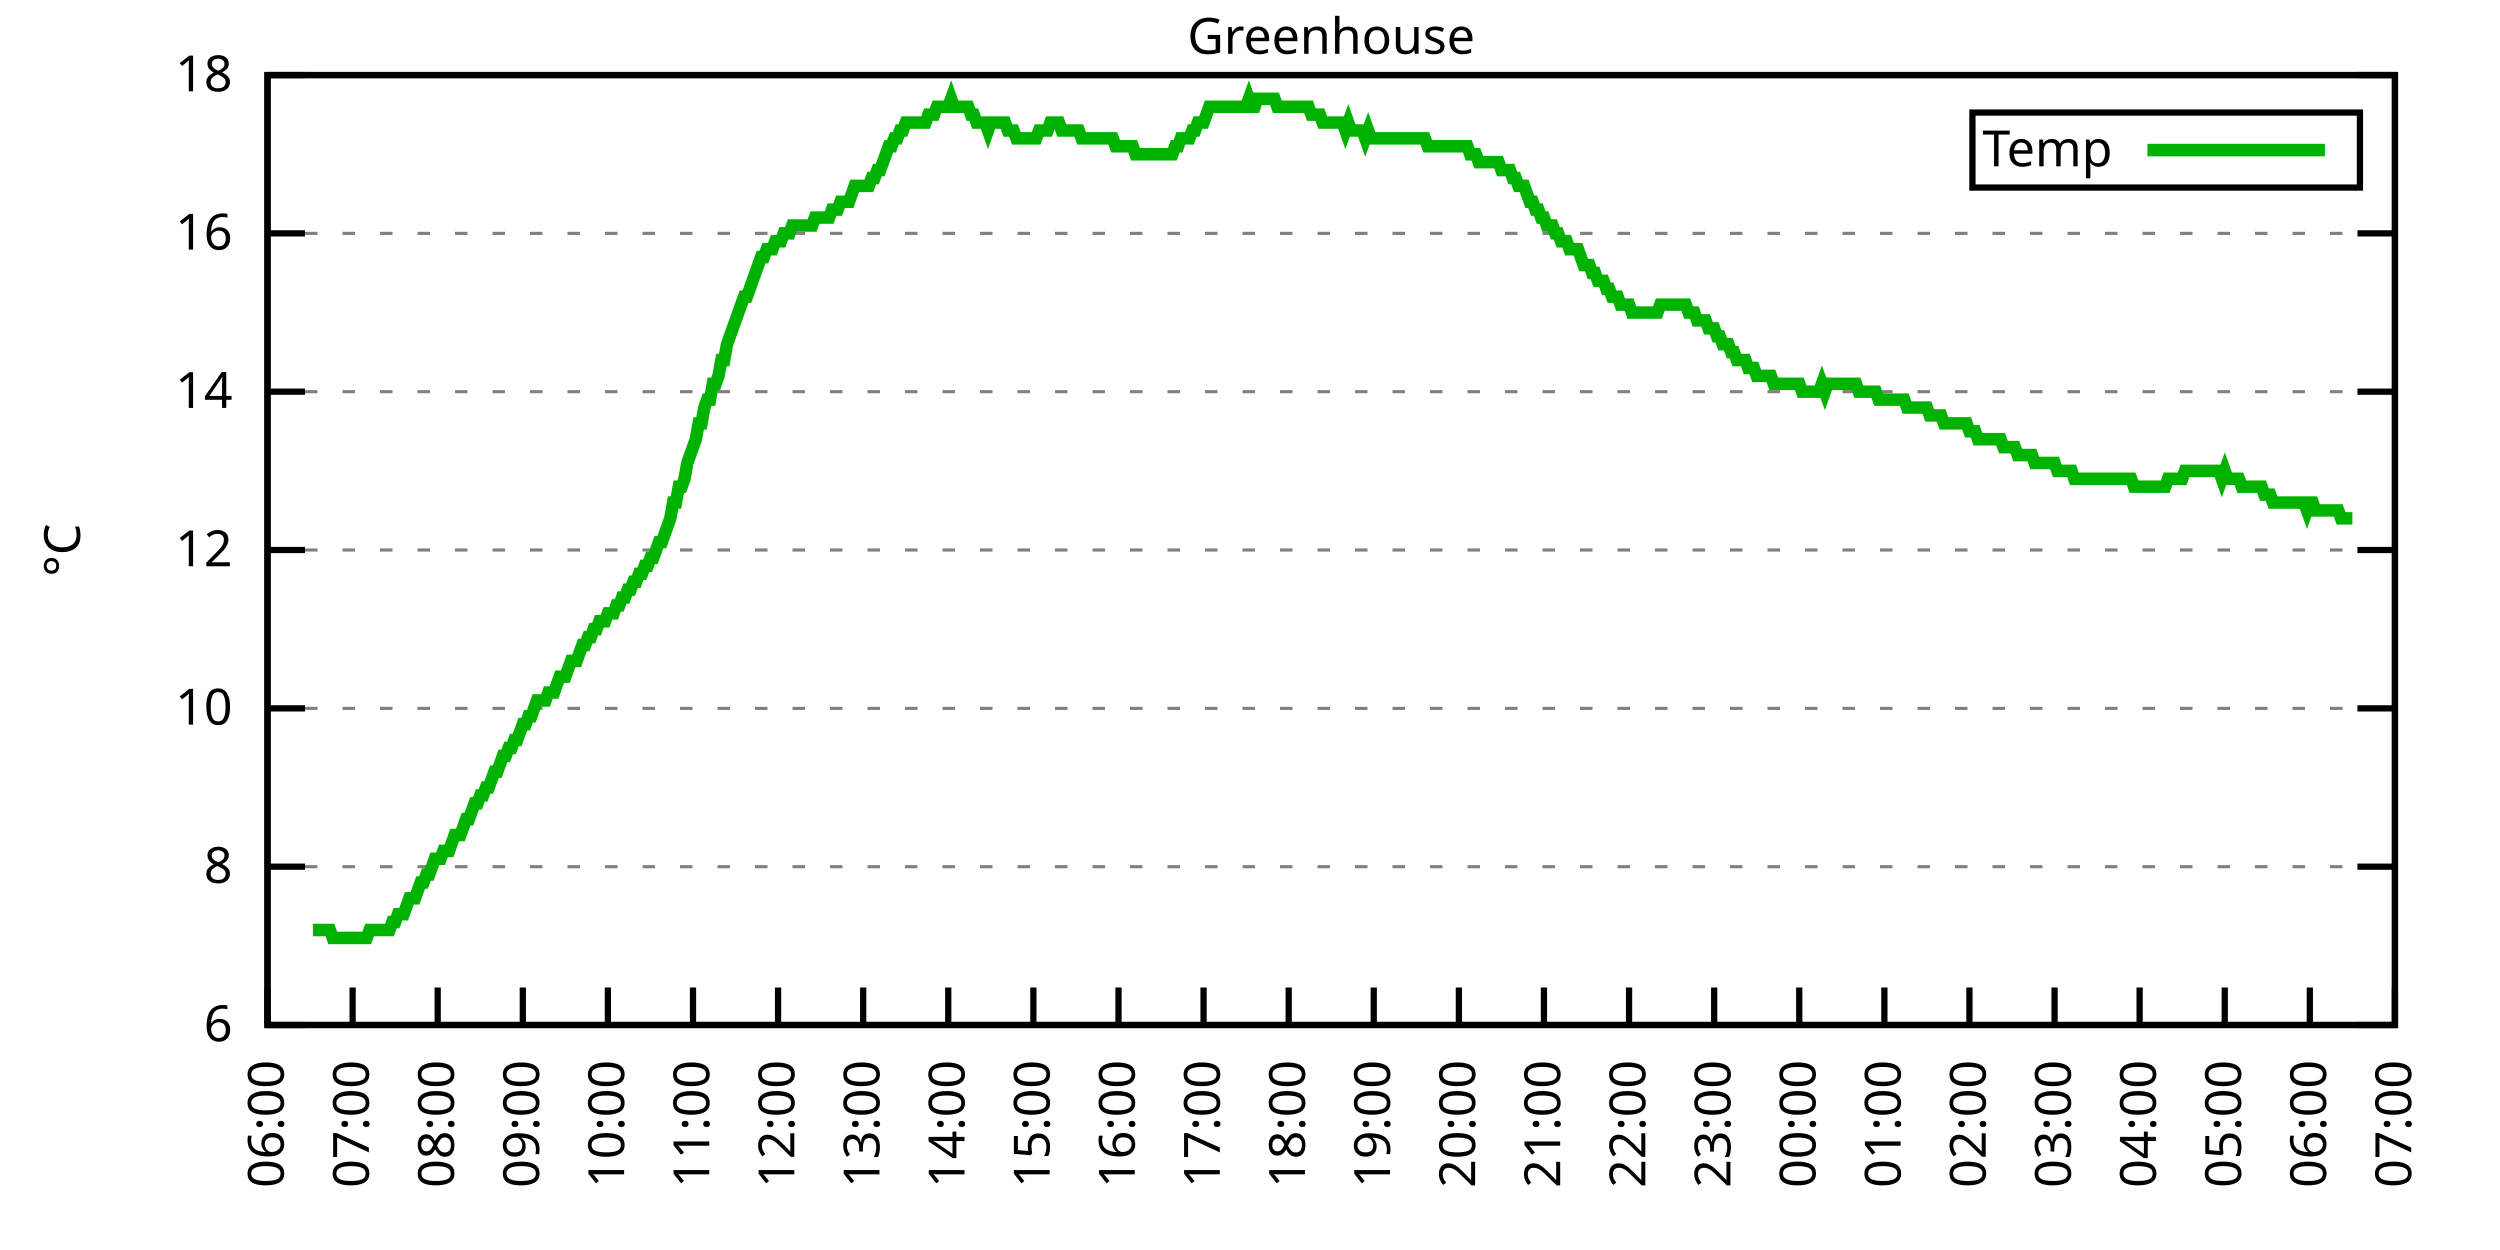
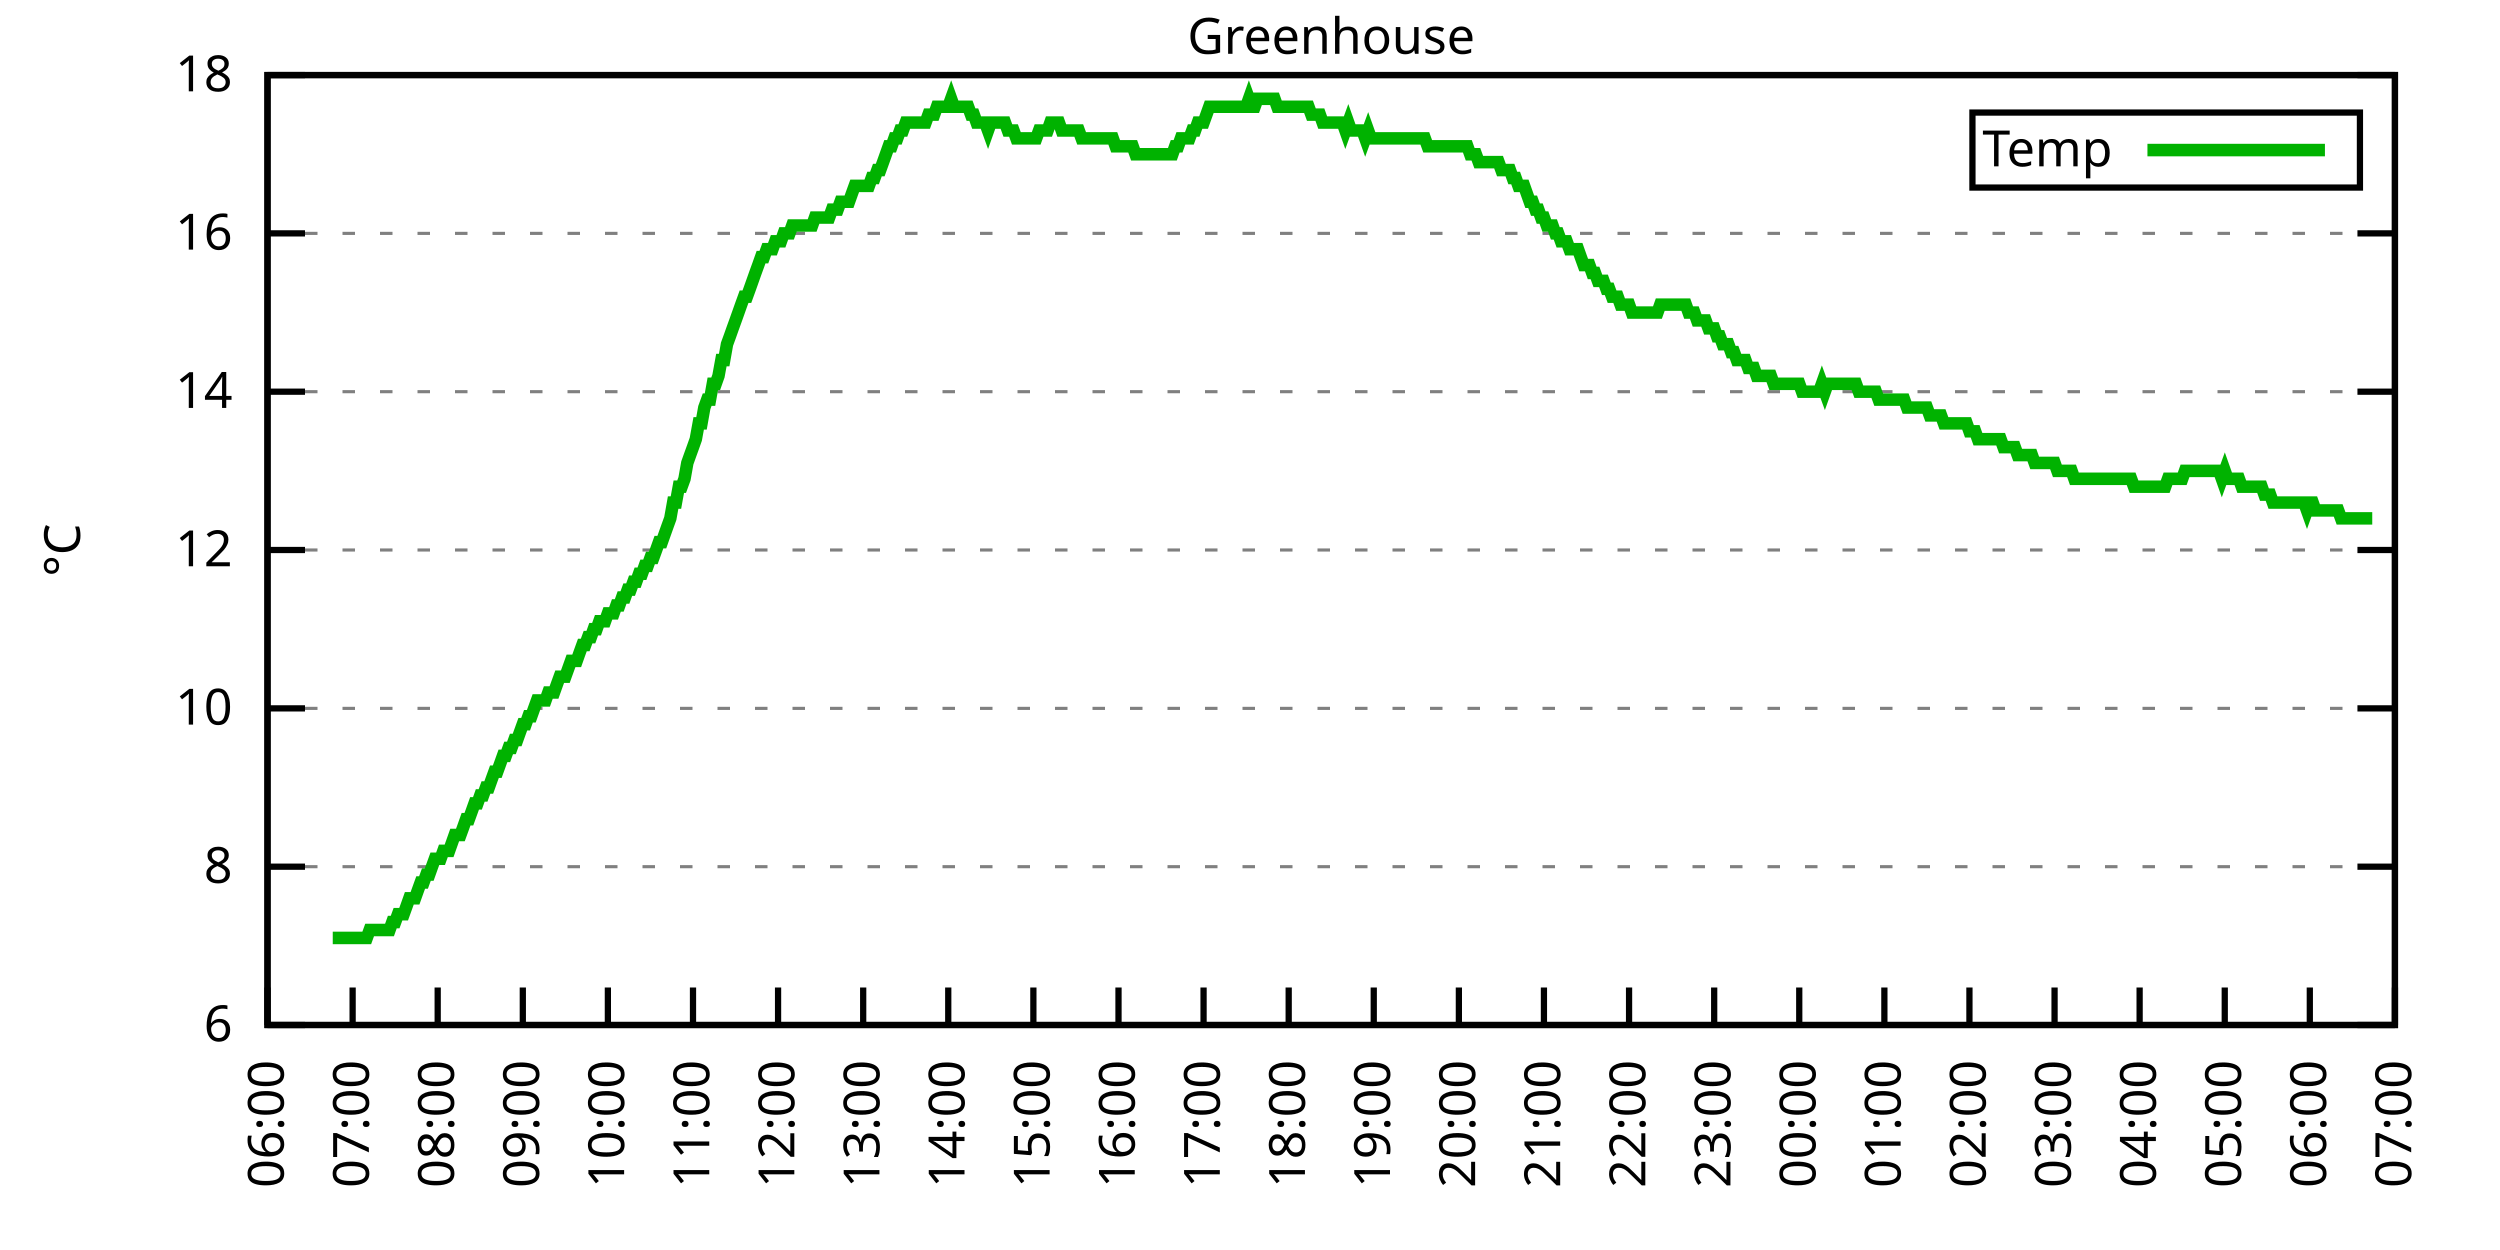
<svg xmlns="http://www.w3.org/2000/svg" xmlns:xlink="http://www.w3.org/1999/xlink" width="400" height="200" viewBox="0 0 400 200">
  <g id="gnuplot_canvas">
    <rect x="0" y="0" width="400" height="200" fill="none" />
    <defs>
      <circle id="gpDot" r="0.5" stroke-width="0.5" stroke="currentColor" />
      <path id="gpPt0" stroke-width="0.333" stroke="currentColor" d="M-1,0 h2 M0,-1 v2" />
      <path id="gpPt1" stroke-width="0.333" stroke="currentColor" d="M-1,-1 L1,1 M1,-1 L-1,1" />
      <path id="gpPt2" stroke-width="0.333" stroke="currentColor" d="M-1,0 L1,0 M0,-1 L0,1 M-1,-1 L1,1 M-1,1 L1,-1" />
      <rect id="gpPt3" stroke-width="0.333" stroke="currentColor" x="-1" y="-1" width="2" height="2" />
      <rect id="gpPt4" stroke-width="0.333" stroke="currentColor" fill="currentColor" x="-1" y="-1" width="2" height="2" />
      <circle id="gpPt5" stroke-width="0.333" stroke="currentColor" cx="0" cy="0" r="1" />
      <use xlink:href="#gpPt5" id="gpPt6" fill="currentColor" stroke="none" />
      <path id="gpPt7" stroke-width="0.333" stroke="currentColor" d="M0,-1.33 L-1.33,0.67 L1.33,0.67 z" />
      <use xlink:href="#gpPt7" id="gpPt8" fill="currentColor" stroke="none" />
      <use xlink:href="#gpPt7" id="gpPt9" stroke="currentColor" transform="rotate(180)" />
      <use xlink:href="#gpPt9" id="gpPt10" fill="currentColor" stroke="none" />
      <use xlink:href="#gpPt3" id="gpPt11" stroke="currentColor" transform="rotate(45)" />
      <use xlink:href="#gpPt11" id="gpPt12" fill="currentColor" stroke="none" />
      <path id="gpPt13" stroke-width="0.333" stroke="currentColor" d="M0,1.330 L1.265,0.411 L0.782,-1.067 L-0.782,-1.076 L-1.265,0.411 z" />
      <use xlink:href="#gpPt13" id="gpPt14" fill="currentColor" stroke="none" />
      <filter id="textbox" filterUnits="objectBoundingBox" x="0" y="0" height="1" width="1">
        <feFlood flood-color="white" flood-opacity="1" result="bgnd" />
        <feComposite in="SourceGraphic" in2="bgnd" operator="atop" />
      </filter>
      <filter id="greybox" filterUnits="objectBoundingBox" x="0" y="0" height="1" width="1">
        <feFlood flood-color="lightgrey" flood-opacity="1" result="grey" />
        <feComposite in="SourceGraphic" in2="grey" operator="atop" />
      </filter>
    </defs>
    <g fill="none" color="white" stroke="currentColor" stroke-width="1.00" stroke-linecap="butt" stroke-linejoin="miter">
</g>
    <g fill="none" color="black" stroke="currentColor" stroke-width="1.00" stroke-linecap="butt" stroke-linejoin="miter">
      <g stroke="none" shape-rendering="crispEdges">
        <polygon fill="rgb(255, 255, 255)" points="42.80,164.00 383.18,164.00 383.18,12.02 42.80,12.02 " />
      </g>
    </g>
    <g fill="none" color="black" stroke="currentColor" stroke-width="1.00" stroke-linecap="butt" stroke-linejoin="miter">
</g>
    <g fill="none" color="black" stroke="black" stroke-width="0.50" stroke-linecap="butt" stroke-linejoin="miter">
</g>
    <g fill="none" color="gray" stroke="currentColor" stroke-width="0.50" stroke-linecap="butt" stroke-linejoin="miter">
      <path stroke="gray" stroke-dasharray="2,4" class="gridline" d="M42.80,164.00 L383.19,164.00  " />
    </g>
    <g fill="none" color="gray" stroke="gray" stroke-width="1.00" stroke-linecap="butt" stroke-linejoin="miter">
</g>
    <g fill="none" color="black" stroke="currentColor" stroke-width="1.00" stroke-linecap="butt" stroke-linejoin="miter">
      <path stroke="black" d="M42.80,164.00 L48.80,164.00 M383.19,164.00 L377.19,164.00  " />
      <g transform="translate(37.20,166.60)" stroke="none" fill="black" font-family="Sans" font-size="8.00" text-anchor="end">
        <text>
          <tspan font-family="Sans"> 6</tspan>
        </text>
      </g>
    </g>
    <g fill="none" color="black" stroke="currentColor" stroke-width="1.00" stroke-linecap="butt" stroke-linejoin="miter">
</g>
    <g fill="none" color="black" stroke="black" stroke-width="0.50" stroke-linecap="butt" stroke-linejoin="miter">
</g>
    <g fill="none" color="gray" stroke="currentColor" stroke-width="0.50" stroke-linecap="butt" stroke-linejoin="miter">
      <path stroke="gray" stroke-dasharray="2,4" class="gridline" d="M42.80,138.67 L383.19,138.67  " />
    </g>
    <g fill="none" color="gray" stroke="gray" stroke-width="1.00" stroke-linecap="butt" stroke-linejoin="miter">
</g>
    <g fill="none" color="black" stroke="currentColor" stroke-width="1.00" stroke-linecap="butt" stroke-linejoin="miter">
      <path stroke="black" d="M42.80,138.67 L48.80,138.67 M383.19,138.67 L377.19,138.67  " />
      <g transform="translate(37.20,141.27)" stroke="none" fill="black" font-family="Sans" font-size="8.00" text-anchor="end">
        <text>
          <tspan font-family="Sans"> 8</tspan>
        </text>
      </g>
    </g>
    <g fill="none" color="black" stroke="currentColor" stroke-width="1.00" stroke-linecap="butt" stroke-linejoin="miter">
</g>
    <g fill="none" color="black" stroke="black" stroke-width="0.50" stroke-linecap="butt" stroke-linejoin="miter">
</g>
    <g fill="none" color="gray" stroke="currentColor" stroke-width="0.50" stroke-linecap="butt" stroke-linejoin="miter">
      <path stroke="gray" stroke-dasharray="2,4" class="gridline" d="M42.80,113.34 L383.19,113.34  " />
    </g>
    <g fill="none" color="gray" stroke="gray" stroke-width="1.00" stroke-linecap="butt" stroke-linejoin="miter">
</g>
    <g fill="none" color="black" stroke="currentColor" stroke-width="1.00" stroke-linecap="butt" stroke-linejoin="miter">
      <path stroke="black" d="M42.80,113.34 L48.80,113.34 M383.19,113.34 L377.19,113.34  " />
      <g transform="translate(37.20,115.94)" stroke="none" fill="black" font-family="Sans" font-size="8.00" text-anchor="end">
        <text>
          <tspan font-family="Sans"> 10</tspan>
        </text>
      </g>
    </g>
    <g fill="none" color="black" stroke="currentColor" stroke-width="1.00" stroke-linecap="butt" stroke-linejoin="miter">
</g>
    <g fill="none" color="black" stroke="black" stroke-width="0.50" stroke-linecap="butt" stroke-linejoin="miter">
</g>
    <g fill="none" color="gray" stroke="currentColor" stroke-width="0.50" stroke-linecap="butt" stroke-linejoin="miter">
      <path stroke="gray" stroke-dasharray="2,4" class="gridline" d="M42.80,88.00 L383.19,88.00  " />
    </g>
    <g fill="none" color="gray" stroke="gray" stroke-width="1.00" stroke-linecap="butt" stroke-linejoin="miter">
</g>
    <g fill="none" color="black" stroke="currentColor" stroke-width="1.00" stroke-linecap="butt" stroke-linejoin="miter">
      <path stroke="black" d="M42.80,88.00 L48.80,88.00 M383.19,88.00 L377.19,88.00  " />
      <g transform="translate(37.20,90.60)" stroke="none" fill="black" font-family="Sans" font-size="8.00" text-anchor="end">
        <text>
          <tspan font-family="Sans"> 12</tspan>
        </text>
      </g>
    </g>
    <g fill="none" color="black" stroke="currentColor" stroke-width="1.00" stroke-linecap="butt" stroke-linejoin="miter">
</g>
    <g fill="none" color="black" stroke="black" stroke-width="0.50" stroke-linecap="butt" stroke-linejoin="miter">
</g>
    <g fill="none" color="gray" stroke="currentColor" stroke-width="0.50" stroke-linecap="butt" stroke-linejoin="miter">
      <path stroke="gray" stroke-dasharray="2,4" class="gridline" d="M42.80,62.67 L383.19,62.67  " />
    </g>
    <g fill="none" color="gray" stroke="gray" stroke-width="1.00" stroke-linecap="butt" stroke-linejoin="miter">
</g>
    <g fill="none" color="black" stroke="currentColor" stroke-width="1.00" stroke-linecap="butt" stroke-linejoin="miter">
      <path stroke="black" d="M42.80,62.67 L48.80,62.67 M383.19,62.67 L377.19,62.67  " />
      <g transform="translate(37.20,65.27)" stroke="none" fill="black" font-family="Sans" font-size="8.00" text-anchor="end">
        <text>
          <tspan font-family="Sans"> 14</tspan>
        </text>
      </g>
    </g>
    <g fill="none" color="black" stroke="currentColor" stroke-width="1.00" stroke-linecap="butt" stroke-linejoin="miter">
</g>
    <g fill="none" color="black" stroke="black" stroke-width="0.50" stroke-linecap="butt" stroke-linejoin="miter">
</g>
    <g fill="none" color="gray" stroke="currentColor" stroke-width="0.50" stroke-linecap="butt" stroke-linejoin="miter">
      <path stroke="gray" stroke-dasharray="2,4" class="gridline" d="M42.80,37.34 L383.19,37.34  " />
    </g>
    <g fill="none" color="gray" stroke="gray" stroke-width="1.00" stroke-linecap="butt" stroke-linejoin="miter">
</g>
    <g fill="none" color="black" stroke="currentColor" stroke-width="1.00" stroke-linecap="butt" stroke-linejoin="miter">
      <path stroke="black" d="M42.80,37.34 L48.80,37.34 M383.19,37.34 L377.19,37.34  " />
      <g transform="translate(37.20,39.94)" stroke="none" fill="black" font-family="Sans" font-size="8.00" text-anchor="end">
        <text>
          <tspan font-family="Sans"> 16</tspan>
        </text>
      </g>
    </g>
    <g fill="none" color="black" stroke="currentColor" stroke-width="1.00" stroke-linecap="butt" stroke-linejoin="miter">
</g>
    <g fill="none" color="black" stroke="black" stroke-width="0.50" stroke-linecap="butt" stroke-linejoin="miter">
</g>
    <g fill="none" color="gray" stroke="currentColor" stroke-width="0.50" stroke-linecap="butt" stroke-linejoin="miter">
      <path stroke="gray" stroke-dasharray="2,4" class="gridline" d="M42.80,12.01 L383.19,12.01  " />
    </g>
    <g fill="none" color="gray" stroke="gray" stroke-width="1.00" stroke-linecap="butt" stroke-linejoin="miter">
</g>
    <g fill="none" color="black" stroke="currentColor" stroke-width="1.00" stroke-linecap="butt" stroke-linejoin="miter">
      <path stroke="black" d="M42.80,12.01 L48.80,12.01 M383.19,12.01 L377.19,12.01  " />
      <g transform="translate(37.20,14.61)" stroke="none" fill="black" font-family="Sans" font-size="8.00" text-anchor="end">
        <text>
          <tspan font-family="Sans"> 18</tspan>
        </text>
      </g>
    </g>
    <g fill="none" color="black" stroke="currentColor" stroke-width="1.00" stroke-linecap="butt" stroke-linejoin="miter">
      <path stroke="black" d="M42.80,164.00 L42.80,158.00  " />
      <g transform="translate(45.40,169.60) rotate(270.00)" stroke="none" fill="black" font-family="Sans" font-size="8.00" text-anchor="end">
        <text>
          <tspan font-family="Sans">06:00</tspan>
        </text>
      </g>
    </g>
    <g fill="none" color="black" stroke="currentColor" stroke-width="1.00" stroke-linecap="butt" stroke-linejoin="miter">
      <path stroke="black" d="M56.42,164.00 L56.42,158.00  " />
      <g transform="translate(59.02,169.60) rotate(270.00)" stroke="none" fill="black" font-family="Sans" font-size="8.00" text-anchor="end">
        <text>
          <tspan font-family="Sans">07:00</tspan>
        </text>
      </g>
    </g>
    <g fill="none" color="black" stroke="currentColor" stroke-width="1.00" stroke-linecap="butt" stroke-linejoin="miter">
      <path stroke="black" d="M70.03,164.00 L70.03,158.00  " />
      <g transform="translate(72.63,169.60) rotate(270.00)" stroke="none" fill="black" font-family="Sans" font-size="8.00" text-anchor="end">
        <text>
          <tspan font-family="Sans">08:00</tspan>
        </text>
      </g>
    </g>
    <g fill="none" color="black" stroke="currentColor" stroke-width="1.00" stroke-linecap="butt" stroke-linejoin="miter">
      <path stroke="black" d="M83.65,164.00 L83.65,158.00  " />
      <g transform="translate(86.25,169.60) rotate(270.00)" stroke="none" fill="black" font-family="Sans" font-size="8.00" text-anchor="end">
        <text>
          <tspan font-family="Sans">09:00</tspan>
        </text>
      </g>
    </g>
    <g fill="none" color="black" stroke="currentColor" stroke-width="1.00" stroke-linecap="butt" stroke-linejoin="miter">
      <path stroke="black" d="M97.26,164.00 L97.26,158.00  " />
      <g transform="translate(99.86,169.60) rotate(270.00)" stroke="none" fill="black" font-family="Sans" font-size="8.00" text-anchor="end">
        <text>
          <tspan font-family="Sans">10:00</tspan>
        </text>
      </g>
    </g>
    <g fill="none" color="black" stroke="currentColor" stroke-width="1.00" stroke-linecap="butt" stroke-linejoin="miter">
      <path stroke="black" d="M110.88,164.00 L110.88,158.00  " />
      <g transform="translate(113.48,169.60) rotate(270.00)" stroke="none" fill="black" font-family="Sans" font-size="8.00" text-anchor="end">
        <text>
          <tspan font-family="Sans">11:00</tspan>
        </text>
      </g>
    </g>
    <g fill="none" color="black" stroke="currentColor" stroke-width="1.00" stroke-linecap="butt" stroke-linejoin="miter">
      <path stroke="black" d="M124.49,164.00 L124.49,158.00  " />
      <g transform="translate(127.09,169.60) rotate(270.00)" stroke="none" fill="black" font-family="Sans" font-size="8.00" text-anchor="end">
        <text>
          <tspan font-family="Sans">12:00</tspan>
        </text>
      </g>
    </g>
    <g fill="none" color="black" stroke="currentColor" stroke-width="1.00" stroke-linecap="butt" stroke-linejoin="miter">
      <path stroke="black" d="M138.11,164.00 L138.11,158.00  " />
      <g transform="translate(140.71,169.60) rotate(270.00)" stroke="none" fill="black" font-family="Sans" font-size="8.00" text-anchor="end">
        <text>
          <tspan font-family="Sans">13:00</tspan>
        </text>
      </g>
    </g>
    <g fill="none" color="black" stroke="currentColor" stroke-width="1.00" stroke-linecap="butt" stroke-linejoin="miter">
      <path stroke="black" d="M151.72,164.00 L151.72,158.00  " />
      <g transform="translate(154.32,169.60) rotate(270.00)" stroke="none" fill="black" font-family="Sans" font-size="8.00" text-anchor="end">
        <text>
          <tspan font-family="Sans">14:00</tspan>
        </text>
      </g>
    </g>
    <g fill="none" color="black" stroke="currentColor" stroke-width="1.00" stroke-linecap="butt" stroke-linejoin="miter">
      <path stroke="black" d="M165.34,164.00 L165.34,158.00  " />
      <g transform="translate(167.94,169.60) rotate(270.00)" stroke="none" fill="black" font-family="Sans" font-size="8.00" text-anchor="end">
        <text>
          <tspan font-family="Sans">15:00</tspan>
        </text>
      </g>
    </g>
    <g fill="none" color="black" stroke="currentColor" stroke-width="1.00" stroke-linecap="butt" stroke-linejoin="miter">
      <path stroke="black" d="M178.96,164.00 L178.96,158.00  " />
      <g transform="translate(181.56,169.60) rotate(270.00)" stroke="none" fill="black" font-family="Sans" font-size="8.00" text-anchor="end">
        <text>
          <tspan font-family="Sans">16:00</tspan>
        </text>
      </g>
    </g>
    <g fill="none" color="black" stroke="currentColor" stroke-width="1.00" stroke-linecap="butt" stroke-linejoin="miter">
      <path stroke="black" d="M192.57,164.00 L192.57,158.00  " />
      <g transform="translate(195.17,169.60) rotate(270.00)" stroke="none" fill="black" font-family="Sans" font-size="8.00" text-anchor="end">
        <text>
          <tspan font-family="Sans">17:00</tspan>
        </text>
      </g>
    </g>
    <g fill="none" color="black" stroke="currentColor" stroke-width="1.00" stroke-linecap="butt" stroke-linejoin="miter">
      <path stroke="black" d="M206.19,164.00 L206.19,158.00  " />
      <g transform="translate(208.79,169.60) rotate(270.00)" stroke="none" fill="black" font-family="Sans" font-size="8.00" text-anchor="end">
        <text>
          <tspan font-family="Sans">18:00</tspan>
        </text>
      </g>
    </g>
    <g fill="none" color="black" stroke="currentColor" stroke-width="1.00" stroke-linecap="butt" stroke-linejoin="miter">
      <path stroke="black" d="M219.80,164.00 L219.80,158.00  " />
      <g transform="translate(222.40,169.60) rotate(270.00)" stroke="none" fill="black" font-family="Sans" font-size="8.00" text-anchor="end">
        <text>
          <tspan font-family="Sans">19:00</tspan>
        </text>
      </g>
    </g>
    <g fill="none" color="black" stroke="currentColor" stroke-width="1.00" stroke-linecap="butt" stroke-linejoin="miter">
      <path stroke="black" d="M233.42,164.00 L233.42,158.00  " />
      <g transform="translate(236.02,169.60) rotate(270.00)" stroke="none" fill="black" font-family="Sans" font-size="8.00" text-anchor="end">
        <text>
          <tspan font-family="Sans">20:00</tspan>
        </text>
      </g>
    </g>
    <g fill="none" color="black" stroke="currentColor" stroke-width="1.00" stroke-linecap="butt" stroke-linejoin="miter">
      <path stroke="black" d="M247.03,164.00 L247.03,158.00  " />
      <g transform="translate(249.63,169.60) rotate(270.00)" stroke="none" fill="black" font-family="Sans" font-size="8.00" text-anchor="end">
        <text>
          <tspan font-family="Sans">21:00</tspan>
        </text>
      </g>
    </g>
    <g fill="none" color="black" stroke="currentColor" stroke-width="1.00" stroke-linecap="butt" stroke-linejoin="miter">
      <path stroke="black" d="M260.65,164.00 L260.65,158.00  " />
      <g transform="translate(263.25,169.60) rotate(270.00)" stroke="none" fill="black" font-family="Sans" font-size="8.00" text-anchor="end">
        <text>
          <tspan font-family="Sans">22:00</tspan>
        </text>
      </g>
    </g>
    <g fill="none" color="black" stroke="currentColor" stroke-width="1.00" stroke-linecap="butt" stroke-linejoin="miter">
      <path stroke="black" d="M274.27,164.00 L274.27,158.00  " />
      <g transform="translate(276.87,169.60) rotate(270.00)" stroke="none" fill="black" font-family="Sans" font-size="8.00" text-anchor="end">
        <text>
          <tspan font-family="Sans">23:00</tspan>
        </text>
      </g>
    </g>
    <g fill="none" color="black" stroke="currentColor" stroke-width="1.00" stroke-linecap="butt" stroke-linejoin="miter">
      <path stroke="black" d="M287.88,164.00 L287.88,158.00  " />
      <g transform="translate(290.48,169.60) rotate(270.00)" stroke="none" fill="black" font-family="Sans" font-size="8.00" text-anchor="end">
        <text>
          <tspan font-family="Sans">00:00</tspan>
        </text>
      </g>
    </g>
    <g fill="none" color="black" stroke="currentColor" stroke-width="1.00" stroke-linecap="butt" stroke-linejoin="miter">
      <path stroke="black" d="M301.50,164.00 L301.50,158.00  " />
      <g transform="translate(304.10,169.60) rotate(270.00)" stroke="none" fill="black" font-family="Sans" font-size="8.00" text-anchor="end">
        <text>
          <tspan font-family="Sans">01:00</tspan>
        </text>
      </g>
    </g>
    <g fill="none" color="black" stroke="currentColor" stroke-width="1.00" stroke-linecap="butt" stroke-linejoin="miter">
      <path stroke="black" d="M315.11,164.00 L315.11,158.00  " />
      <g transform="translate(317.71,169.60) rotate(270.00)" stroke="none" fill="black" font-family="Sans" font-size="8.00" text-anchor="end">
        <text>
          <tspan font-family="Sans">02:00</tspan>
        </text>
      </g>
    </g>
    <g fill="none" color="black" stroke="currentColor" stroke-width="1.00" stroke-linecap="butt" stroke-linejoin="miter">
      <path stroke="black" d="M328.73,164.00 L328.73,158.00  " />
      <g transform="translate(331.33,169.60) rotate(270.00)" stroke="none" fill="black" font-family="Sans" font-size="8.00" text-anchor="end">
        <text>
          <tspan font-family="Sans">03:00</tspan>
        </text>
      </g>
    </g>
    <g fill="none" color="black" stroke="currentColor" stroke-width="1.00" stroke-linecap="butt" stroke-linejoin="miter">
      <path stroke="black" d="M342.34,164.00 L342.34,158.00  " />
      <g transform="translate(344.94,169.60) rotate(270.00)" stroke="none" fill="black" font-family="Sans" font-size="8.00" text-anchor="end">
        <text>
          <tspan font-family="Sans">04:00</tspan>
        </text>
      </g>
    </g>
    <g fill="none" color="black" stroke="currentColor" stroke-width="1.00" stroke-linecap="butt" stroke-linejoin="miter">
      <path stroke="black" d="M355.96,164.00 L355.96,158.00  " />
      <g transform="translate(358.56,169.60) rotate(270.00)" stroke="none" fill="black" font-family="Sans" font-size="8.00" text-anchor="end">
        <text>
          <tspan font-family="Sans">05:00</tspan>
        </text>
      </g>
    </g>
    <g fill="none" color="black" stroke="currentColor" stroke-width="1.00" stroke-linecap="butt" stroke-linejoin="miter">
      <path stroke="black" d="M369.57,164.00 L369.57,158.00  " />
      <g transform="translate(372.17,169.60) rotate(270.00)" stroke="none" fill="black" font-family="Sans" font-size="8.00" text-anchor="end">
        <text>
          <tspan font-family="Sans">06:00</tspan>
        </text>
      </g>
    </g>
    <g fill="none" color="black" stroke="currentColor" stroke-width="1.00" stroke-linecap="butt" stroke-linejoin="miter">
      <path stroke="black" d="M383.19,164.00 L383.19,158.00  " />
      <g transform="translate(385.79,169.60) rotate(270.00)" stroke="none" fill="black" font-family="Sans" font-size="8.00" text-anchor="end">
        <text>
          <tspan font-family="Sans">07:00</tspan>
        </text>
      </g>
    </g>
    <g fill="none" color="black" stroke="currentColor" stroke-width="1.00" stroke-linecap="butt" stroke-linejoin="miter">
</g>
    <g fill="none" color="black" stroke="currentColor" stroke-width="1.00" stroke-linecap="butt" stroke-linejoin="miter">
      <path stroke="black" d="M42.80,12.01 L42.80,164.00 L383.19,164.00 L383.19,12.01 L42.80,12.01 Z  " />
    </g>
    <g fill="none" color="black" stroke="currentColor" stroke-width="1.00" stroke-linecap="butt" stroke-linejoin="miter">
</g>
    <g fill="none" color="black" stroke="currentColor" stroke-width="1.00" stroke-linecap="butt" stroke-linejoin="miter">
      <path stroke="black" d="M315.59,30.01 L315.59,18.01 L377.59,18.01 L377.59,30.01 L315.59,30.01 Z  " />
    </g>
    <g id="Greenhouse_plot_1">
      <g fill="none" color="white" stroke="black" stroke-width="2.00" stroke-linecap="butt" stroke-linejoin="miter">
</g>
      <g fill="none" color="black" stroke="currentColor" stroke-width="2.00" stroke-linecap="butt" stroke-linejoin="miter">
        <g transform="translate(337.99,26.61)" stroke="none" fill="black" font-family="Sans" font-size="8.00" text-anchor="end">
          <text>
            <tspan font-family="Sans">Temp</tspan>
          </text>
        </g>
      </g>
      <g fill="none" color="black" stroke="currentColor" stroke-width="2.00" stroke-linecap="butt" stroke-linejoin="miter">
-         <path stroke="rgb(  0, 178,   0)" d="M343.59,24.01 L371.99,24.01 M50.06,148.80 L50.52,148.80 L50.97,148.80 L51.42,148.80 L51.88,148.80 L52.33,148.80   L52.78,148.80 L53.24,150.07 L53.69,150.07 L54.15,150.07 L54.60,150.07 L55.05,150.07 L55.51,150.07 L55.96,150.07   L56.42,150.07 L56.87,150.07 L57.32,150.07 L57.78,150.07 L58.23,150.07 L58.68,150.07 L59.14,148.80 L59.59,148.80   L60.05,148.80 L60.50,148.80 L60.95,148.80 L61.41,148.80 L61.86,148.80 L62.32,148.80 L62.77,147.53 L63.22,147.53   L63.68,146.27 L64.13,146.27 L64.58,146.27 L65.04,145.00 L65.49,143.73 L65.95,143.73 L66.40,143.73 L66.85,142.47   L67.31,141.20 L67.76,141.20 L68.22,139.93 L68.67,139.93 L69.12,138.67 L69.58,137.40 L70.03,137.40 L70.49,137.40   L70.94,136.14 L71.39,136.14 L71.85,136.14 L72.30,134.87 L72.75,133.60 L73.21,133.60 L73.66,133.60 L74.12,132.34   L74.57,131.07 L75.02,131.07 L75.48,129.80 L75.93,128.54 L76.39,128.54 L76.84,127.27 L77.29,127.27 L77.75,126.00   L78.20,126.00 L78.65,124.74 L79.11,123.47 L79.56,123.47 L80.02,122.20 L80.47,120.94 L80.92,120.94 L81.38,119.67   L81.83,119.67 L82.29,118.40 L82.74,118.40 L83.19,117.14 L83.65,115.87 L84.10,115.87 L84.55,114.60 L85.01,114.60   L85.46,113.34 L85.92,112.07 L86.37,112.07 L86.82,112.07 L87.28,112.07 L87.73,110.80 L88.19,110.80 L88.64,110.80   L89.09,109.54 L89.55,108.27 L90.00,108.27 L90.45,108.27 L90.91,107.00 L91.36,105.74 L91.82,105.74 L92.27,105.74   L92.72,104.47 L93.18,103.20 L93.63,103.20 L94.09,101.94 L94.54,101.94 L94.99,100.67 L95.45,100.67 L95.90,99.40   L96.35,99.40 L96.81,99.40 L97.26,98.14 L97.72,98.14 L98.17,98.14 L98.62,96.87 L99.08,96.87 L99.53,95.60   L99.99,95.60 L100.44,94.34 L100.89,94.34 L101.35,93.07 L101.80,93.07 L102.25,91.80 L102.71,91.80 L103.16,90.54   L103.62,90.54 L104.07,89.27 L104.52,89.27 L104.98,88.00 L105.43,86.74 L105.89,86.74 L106.34,85.47 L106.79,84.21   L107.25,82.94 L107.70,80.41 L108.15,80.41 L108.61,77.87 L109.06,77.87 L109.52,76.61 L109.97,74.07 L110.42,72.81   L110.88,71.54 L111.33,70.27 L111.79,67.74 L112.24,67.74 L112.69,65.21 L113.15,63.94 L113.60,63.94 L114.05,61.41   L114.51,61.41 L114.96,60.14 L115.42,57.61 L115.87,57.61 L116.32,55.07 L116.78,53.81 L117.23,52.54 L117.69,51.27   L118.14,50.01 L118.59,48.74 L119.05,47.47 L119.50,47.47 L119.96,46.21 L120.41,44.94 L120.86,43.67 L121.32,42.41   L121.77,41.14 L122.22,41.14 L122.68,39.87 L123.13,39.87 L123.59,39.87 L124.04,38.61 L124.49,38.61 L124.95,38.61   L125.40,37.34 L125.86,37.34 L126.31,37.34 L126.76,36.08 L127.22,36.08 L127.67,36.08 L128.12,36.08 L128.58,36.08   L129.03,36.08 L129.49,36.08 L129.94,36.08 L130.39,34.81 L130.85,34.81 L131.30,34.81 L131.76,34.81 L132.21,34.81   L132.66,34.81 L133.12,33.54 L133.57,33.54 L134.02,33.54 L134.48,32.28 L134.93,32.28 L135.39,32.28 L135.84,32.28   L136.29,31.01 L136.75,29.74 L137.20,29.74 L137.66,29.74 L138.11,29.74 L138.56,29.74 L139.02,29.74 L139.47,28.48   L139.92,28.48 L140.38,27.21 L140.83,27.21 L141.29,25.94 L141.74,24.68 L142.19,23.41 L142.65,23.41 L143.10,22.14   L143.56,22.14 L144.01,20.88 L144.46,20.88 L144.92,19.61 L145.37,19.61 L145.82,19.61 L146.28,19.61 L146.73,19.61   L147.19,19.61 L147.64,19.61 L148.09,19.61 L148.55,18.34 L149.00,18.34 L149.46,18.34 L149.91,17.08 L150.36,17.08   L150.82,17.08 L151.27,17.08 L151.72,17.08 L152.18,15.81 L152.63,17.08 L153.09,17.08 L153.54,17.08 L153.99,17.08   L154.45,17.08 L154.90,17.08 L155.36,18.34 L155.81,18.34 L156.26,19.61 L156.72,19.61 L157.17,19.61 L157.62,19.61   L158.08,20.88 L158.53,19.61 L158.99,19.61 L159.44,19.61 L159.89,19.61 L160.35,19.61 L160.80,19.61 L161.26,20.88   L161.71,20.88 L162.16,20.88 L162.62,22.14 L163.07,22.14 L163.52,22.14 L163.98,22.14 L164.43,22.14 L164.89,22.14   L165.34,22.14 L165.79,22.14 L166.25,20.88 L166.70,20.88 L167.16,20.88 L167.61,20.88 L168.06,19.61 L168.52,19.61   L168.97,19.61 L169.43,19.61 L169.88,20.88 L170.33,20.88 L170.79,20.88 L171.24,20.88 L171.69,20.88 L172.15,20.88   L172.60,20.88 L173.06,22.14 L173.51,22.14 L173.96,22.14 L174.42,22.14 L174.87,22.14 L175.33,22.14 L175.78,22.14   L176.23,22.14 L176.69,22.14 L177.14,22.14 L177.59,22.14 L178.05,22.14 L178.50,23.41 L178.96,23.41 L179.41,23.41   L179.86,23.41 L180.32,23.41 L180.77,23.41 L181.23,23.41 L181.68,24.68 L182.13,24.68 L182.59,24.68 L183.04,24.68   L183.49,24.68 L183.95,24.68 L184.40,24.68 L184.86,24.68 L185.31,24.68 L185.76,24.68 L186.22,24.68 L186.67,24.68   L187.13,24.68 L187.58,24.68 L188.03,23.41 L188.49,23.41 L188.94,22.14 L189.39,22.14 L189.85,22.14 L190.30,22.14   L190.76,20.88 L191.21,20.88 L191.66,19.61 L192.12,19.61 L192.57,19.61 L193.03,18.34 L193.48,17.08 L193.93,17.08   L194.39,17.08 L194.84,17.08 L195.29,17.08 L195.75,17.08 L196.20,17.08 L196.66,17.08 L197.11,17.08 L197.56,17.08   L198.02,17.08 L198.47,17.08 L198.93,17.08 L199.38,17.08 L199.83,15.81 L200.29,17.08 L200.74,17.08 L201.19,15.81   L201.65,15.81 L202.10,15.81 L202.56,15.81 L203.01,15.81 L203.46,15.81 L203.92,15.81 L204.37,17.08 L204.83,17.08   L205.28,17.08 L205.73,17.08 L206.19,17.08 L206.64,17.08 L207.09,17.08 L207.55,17.08 L208.00,17.08 L208.46,17.08   L208.91,17.08 L209.36,17.08 L209.82,18.34 L210.27,18.34 L210.73,18.34 L211.18,18.34 L211.63,19.61 L212.09,19.61   L212.54,19.61 L213.00,19.61 L213.45,19.61 L213.90,19.61 L214.36,19.61 L214.81,19.61 L215.26,20.88 L215.72,19.61   L216.17,20.88 L216.63,20.88 L217.08,20.88 L217.53,20.88 L217.99,20.88 L218.44,22.14 L218.90,20.88 L219.35,22.14   L219.80,22.14 L220.26,22.14 L220.71,22.14 L221.16,22.14 L221.62,22.14 L222.07,22.14 L222.53,22.14 L222.98,22.14   L223.43,22.14 L223.89,22.14 L224.34,22.14 L224.80,22.14 L225.25,22.14 L225.70,22.14 L226.16,22.14 L226.61,22.14   L227.06,22.14 L227.52,22.14 L227.97,22.14 L228.43,23.41 L228.88,23.41 L229.33,23.41 L229.79,23.41 L230.24,23.41   L230.70,23.41 L231.15,23.41 L231.60,23.41 L232.06,23.41 L232.51,23.41 L232.96,23.41 L233.42,23.41 L233.87,23.41   L234.33,23.41 L234.78,23.41 L235.23,24.68 L235.69,24.68 L236.14,24.68 L236.60,25.94 L237.05,25.94 L237.50,25.94   L237.96,25.94 L238.41,25.94 L238.86,25.94 L239.32,25.94 L239.77,25.94 L240.23,27.21 L240.68,27.21 L241.13,27.21   L241.59,27.21 L242.04,28.48 L242.50,28.48 L242.95,29.74 L243.40,29.74 L243.86,29.74 L244.31,31.01 L244.76,32.28   L245.22,32.28 L245.67,33.54 L246.13,33.54 L246.58,34.81 L247.03,34.81 L247.49,36.08 L247.94,36.08 L248.40,36.08   L248.85,37.34 L249.30,37.34 L249.76,38.61 L250.21,38.61 L250.66,38.61 L251.12,39.87 L251.57,39.87 L252.03,39.87   L252.48,39.87 L252.93,41.14 L253.39,42.41 L253.84,42.41 L254.30,42.41 L254.75,43.67 L255.20,43.67 L255.66,44.94   L256.11,44.94 L256.56,44.94 L257.02,46.21 L257.47,46.21 L257.93,47.47 L258.38,47.47 L258.83,47.47 L259.29,48.74   L259.74,48.74 L260.20,48.74 L260.65,48.74 L261.10,50.01 L261.56,50.01 L262.01,50.01 L262.47,50.01 L262.92,50.01   L263.37,50.01 L263.83,50.01 L264.28,50.01 L264.73,50.01 L265.19,50.01 L265.64,48.74 L266.10,48.74 L266.55,48.74   L267.00,48.74 L267.46,48.74 L267.91,48.74 L268.37,48.74 L268.82,48.74 L269.27,48.74 L269.73,48.74 L270.18,50.01   L270.63,50.01 L271.09,50.01 L271.54,51.27 L272.00,51.27 L272.45,51.27 L272.90,51.27 L273.36,52.54 L273.81,52.54   L274.27,52.54 L274.72,53.81 L275.17,53.81 L275.63,55.07 L276.08,55.07 L276.53,55.07 L276.99,56.34 L277.44,56.34   L277.90,57.61 L278.35,57.61 L278.80,57.61 L279.26,57.61 L279.71,58.87 L280.17,58.87 L280.62,58.87 L281.07,60.14   L281.53,60.14 L281.98,60.14 L282.43,60.14 L282.89,60.14 L283.34,60.14 L283.80,61.41 L284.25,61.41 L284.70,61.41   L285.16,61.41 L285.61,61.41 L286.07,61.41 L286.52,61.41 L286.97,61.41 L287.43,61.41 L287.88,61.41 L288.33,62.67   L288.79,62.67 L289.24,62.67 L289.70,62.67 L290.15,62.67 L290.60,62.67 L291.06,62.67 L291.51,61.41 L291.97,62.67   L292.42,61.41 L292.87,61.41 L293.33,61.41 L293.78,61.41 L294.23,61.41 L294.69,61.41 L295.14,61.41 L295.60,61.41   L296.05,61.41 L296.50,61.41 L296.96,61.41 L297.41,62.67 L297.87,62.67 L298.32,62.67 L298.77,62.67 L299.23,62.67   L299.68,62.67 L300.13,62.67 L300.59,63.94 L301.04,63.94 L301.50,63.94 L301.95,63.94 L302.40,63.94 L302.86,63.94   L303.31,63.94 L303.77,63.94 L304.22,63.94 L304.67,63.94 L305.13,65.21 L305.58,65.21 L306.03,65.21 L306.49,65.21   L306.94,65.21 L307.40,65.21 L307.85,65.21 L308.30,65.21 L308.76,66.47 L309.21,66.47 L309.67,66.47 L310.12,66.47   L310.57,66.47 L311.03,67.74 L311.48,67.74 L311.94,67.74 L312.39,67.74 L312.84,67.74 L313.30,67.74 L313.75,67.74   L314.20,67.74 L314.66,67.74 L315.11,69.01 L315.57,69.01 L316.02,69.01 L316.47,70.27 L316.93,70.27 L317.38,70.27   L317.84,70.27 L318.29,70.27 L318.74,70.27 L319.20,70.27 L319.65,70.27 L320.10,70.27 L320.56,71.54 L321.01,71.54   L321.47,71.54 L321.92,71.54 L322.37,71.54 L322.83,72.81 L323.28,72.81 L323.74,72.81 L324.19,72.81 L324.64,72.81   L325.10,72.81 L325.55,74.07 L326.00,74.07 L326.46,74.07 L326.91,74.07 L327.37,74.07 L327.82,74.07 L328.27,74.07   L328.73,74.07 L329.18,75.34 L329.64,75.34 L330.09,75.34 L330.54,75.34 L331.00,75.34 L331.45,75.34 L331.90,76.61   L332.36,76.61 L332.81,76.61 L333.27,76.61 L333.72,76.61 L334.17,76.61 L334.63,76.61 L335.08,76.61 L335.54,76.61   L335.99,76.61 L336.44,76.61 L336.90,76.61 L337.35,76.61 L337.80,76.61 L338.26,76.61 L338.71,76.61 L339.17,76.61   L339.62,76.61 L340.07,76.61 L340.53,76.61 L340.98,76.61 L341.44,77.87 L341.89,77.87 L342.34,77.87 L342.80,77.87   L343.25,77.87 L343.70,77.87 L344.16,77.87 L344.61,77.87 L345.07,77.87 L345.52,77.87 L345.97,77.87 L346.43,77.87   L346.88,76.61 L347.34,76.61 L347.79,76.61 L348.24,76.61 L348.70,76.61 L349.15,76.61 L349.60,75.34 L350.06,75.34   L350.51,75.34 L350.97,75.34 L351.42,75.34 L351.87,75.34 L352.33,75.34 L352.78,75.34 L353.24,75.34 L353.69,75.34   L354.14,75.34 L354.60,75.34 L355.05,75.34 L355.50,76.61 L355.96,75.34 L356.41,76.61 L356.87,76.61 L357.32,76.61   L357.77,76.61 L358.23,76.61 L358.68,77.87 L359.14,77.87 L359.59,77.87 L360.04,77.87 L360.50,77.87 L360.95,77.87   L361.41,77.87 L361.86,77.87 L362.31,79.14 L362.77,79.14 L363.22,79.14 L363.67,80.41 L364.13,80.41 L364.58,80.41   L365.04,80.41 L365.49,80.41 L365.94,80.41 L366.40,80.41 L366.85,80.41 L367.31,80.41 L367.76,80.41 L368.21,80.41   L368.67,80.41 L369.12,81.67 L369.57,80.41 L370.03,80.41 L370.48,81.67 L370.94,81.67 L371.39,81.67 L371.84,81.67   L372.30,81.67 L372.75,81.67 L373.21,81.67 L373.66,81.67 L374.11,81.67 L374.57,82.94 L375.02,82.94 L375.47,82.94   L375.93,82.94 L376.38,82.94  " />
+         <path stroke="rgb(  0, 178,   0)" d="M343.59,24.01 L371.99,24.01 M53.24,150.07 L53.69,150.07 L54.15,150.07 L54.60,150.07 L55.05,150.07 L55.51,150.07   L55.96,150.07 L56.42,150.07 L56.87,150.07 L57.32,150.07 L57.78,150.07 L58.23,150.07 L58.68,150.07 L59.14,148.80   L59.59,148.80 L60.05,148.80 L60.50,148.80 L60.95,148.80 L61.41,148.80 L61.86,148.80 L62.32,148.80 L62.77,147.53   L63.22,147.53 L63.68,146.27 L64.13,146.27 L64.58,146.27 L65.04,145.00 L65.49,143.73 L65.95,143.73 L66.40,143.73   L66.85,142.47 L67.31,141.20 L67.76,141.20 L68.22,139.93 L68.67,139.93 L69.12,138.67 L69.58,137.40 L70.03,137.40   L70.49,137.40 L70.94,136.14 L71.39,136.14 L71.85,136.14 L72.30,134.87 L72.75,133.60 L73.21,133.60 L73.66,133.60   L74.12,132.34 L74.57,131.07 L75.02,131.07 L75.48,129.80 L75.93,128.54 L76.39,128.54 L76.84,127.27 L77.29,127.27   L77.75,126.00 L78.20,126.00 L78.65,124.74 L79.11,123.47 L79.56,123.47 L80.02,122.20 L80.47,120.94 L80.92,120.94   L81.38,119.67 L81.83,119.67 L82.29,118.40 L82.74,118.40 L83.19,117.14 L83.65,115.87 L84.10,115.87 L84.55,114.60   L85.01,114.60 L85.46,113.34 L85.92,112.07 L86.37,112.07 L86.82,112.07 L87.28,112.07 L87.73,110.80 L88.19,110.80   L88.64,110.80 L89.09,109.54 L89.55,108.27 L90.00,108.27 L90.45,108.27 L90.91,107.00 L91.36,105.74 L91.82,105.74   L92.27,105.74 L92.72,104.47 L93.18,103.20 L93.63,103.20 L94.09,101.94 L94.54,101.94 L94.99,100.67 L95.45,100.67   L95.90,99.40 L96.35,99.40 L96.81,99.40 L97.26,98.14 L97.72,98.14 L98.17,98.14 L98.62,96.87 L99.08,96.87   L99.53,95.60 L99.99,95.60 L100.44,94.34 L100.89,94.34 L101.35,93.07 L101.80,93.07 L102.25,91.80 L102.71,91.80   L103.16,90.54 L103.62,90.54 L104.07,89.27 L104.52,89.27 L104.98,88.00 L105.43,86.74 L105.89,86.74 L106.34,85.47   L106.79,84.21 L107.25,82.94 L107.70,80.41 L108.15,80.41 L108.61,77.87 L109.06,77.87 L109.52,76.61 L109.97,74.07   L110.42,72.81 L110.88,71.54 L111.33,70.27 L111.79,67.74 L112.24,67.74 L112.69,65.21 L113.15,63.94 L113.60,63.94   L114.05,61.41 L114.51,61.41 L114.96,60.14 L115.42,57.61 L115.87,57.61 L116.32,55.07 L116.78,53.81 L117.23,52.54   L117.69,51.27 L118.14,50.01 L118.59,48.74 L119.05,47.47 L119.50,47.47 L119.96,46.21 L120.41,44.94 L120.86,43.67   L121.32,42.41 L121.77,41.14 L122.22,41.14 L122.68,39.87 L123.13,39.87 L123.59,39.87 L124.04,38.61 L124.49,38.61   L124.95,38.61 L125.40,37.34 L125.86,37.34 L126.31,37.34 L126.76,36.08 L127.22,36.08 L127.67,36.08 L128.12,36.08   L128.58,36.08 L129.03,36.08 L129.49,36.08 L129.94,36.08 L130.39,34.81 L130.85,34.81 L131.30,34.81 L131.76,34.81   L132.21,34.81 L132.66,34.81 L133.12,33.54 L133.57,33.54 L134.02,33.54 L134.48,32.28 L134.93,32.28 L135.39,32.28   L135.84,32.28 L136.29,31.01 L136.75,29.74 L137.20,29.74 L137.66,29.74 L138.11,29.74 L138.56,29.74 L139.02,29.74   L139.47,28.48 L139.92,28.48 L140.38,27.21 L140.83,27.21 L141.29,25.94 L141.74,24.68 L142.19,23.41 L142.65,23.41   L143.10,22.14 L143.56,22.14 L144.01,20.88 L144.46,20.88 L144.92,19.61 L145.37,19.61 L145.82,19.61 L146.28,19.61   L146.73,19.61 L147.19,19.61 L147.64,19.61 L148.09,19.61 L148.55,18.34 L149.00,18.34 L149.46,18.34 L149.91,17.08   L150.36,17.08 L150.82,17.08 L151.27,17.08 L151.72,17.08 L152.18,15.81 L152.63,17.08 L153.09,17.08 L153.54,17.08   L153.99,17.08 L154.45,17.08 L154.90,17.08 L155.36,18.34 L155.81,18.34 L156.26,19.61 L156.72,19.61 L157.17,19.61   L157.62,19.61 L158.08,20.88 L158.53,19.61 L158.99,19.61 L159.44,19.61 L159.89,19.61 L160.35,19.61 L160.80,19.61   L161.26,20.88 L161.71,20.88 L162.16,20.88 L162.62,22.14 L163.07,22.14 L163.52,22.14 L163.98,22.14 L164.43,22.14   L164.89,22.14 L165.34,22.14 L165.79,22.14 L166.25,20.88 L166.70,20.88 L167.16,20.88 L167.61,20.88 L168.06,19.61   L168.52,19.61 L168.97,19.61 L169.43,19.61 L169.88,20.88 L170.33,20.88 L170.79,20.88 L171.24,20.88 L171.69,20.88   L172.15,20.88 L172.60,20.88 L173.06,22.14 L173.51,22.14 L173.96,22.14 L174.42,22.14 L174.87,22.14 L175.33,22.14   L175.78,22.14 L176.23,22.14 L176.69,22.14 L177.14,22.14 L177.59,22.14 L178.05,22.14 L178.50,23.41 L178.96,23.41   L179.41,23.41 L179.86,23.41 L180.32,23.41 L180.77,23.41 L181.23,23.41 L181.68,24.68 L182.13,24.68 L182.59,24.68   L183.04,24.68 L183.49,24.68 L183.95,24.68 L184.40,24.68 L184.86,24.68 L185.31,24.68 L185.76,24.68 L186.22,24.68   L186.67,24.68 L187.13,24.68 L187.58,24.68 L188.03,23.41 L188.49,23.41 L188.94,22.14 L189.39,22.14 L189.85,22.14   L190.30,22.14 L190.76,20.88 L191.21,20.88 L191.66,19.61 L192.12,19.61 L192.57,19.61 L193.03,18.34 L193.48,17.08   L193.93,17.08 L194.39,17.08 L194.84,17.08 L195.29,17.08 L195.75,17.08 L196.20,17.08 L196.66,17.08 L197.11,17.08   L197.56,17.08 L198.02,17.08 L198.47,17.08 L198.93,17.08 L199.38,17.08 L199.83,15.81 L200.29,17.08 L200.74,17.08   L201.19,15.81 L201.65,15.81 L202.10,15.81 L202.56,15.81 L203.01,15.81 L203.46,15.81 L203.92,15.81 L204.37,17.08   L204.83,17.08 L205.28,17.08 L205.73,17.08 L206.19,17.08 L206.64,17.08 L207.09,17.08 L207.55,17.08 L208.00,17.08   L208.46,17.08 L208.91,17.08 L209.36,17.08 L209.82,18.34 L210.27,18.34 L210.73,18.34 L211.18,18.34 L211.63,19.61   L212.09,19.61 L212.54,19.61 L213.00,19.61 L213.45,19.61 L213.90,19.61 L214.36,19.61 L214.81,19.61 L215.26,20.88   L215.72,19.61 L216.17,20.88 L216.63,20.88 L217.08,20.88 L217.53,20.88 L217.99,20.88 L218.44,22.14 L218.90,20.88   L219.35,22.14 L219.80,22.14 L220.26,22.14 L220.71,22.14 L221.16,22.14 L221.62,22.14 L222.07,22.14 L222.53,22.14   L222.98,22.14 L223.43,22.14 L223.89,22.14 L224.34,22.14 L224.80,22.14 L225.25,22.14 L225.70,22.14 L226.16,22.14   L226.61,22.14 L227.06,22.14 L227.52,22.14 L227.97,22.14 L228.43,23.41 L228.88,23.41 L229.33,23.41 L229.79,23.41   L230.24,23.41 L230.70,23.41 L231.15,23.41 L231.60,23.41 L232.06,23.41 L232.51,23.41 L232.96,23.41 L233.42,23.41   L233.87,23.41 L234.33,23.41 L234.78,23.41 L235.23,24.68 L235.69,24.68 L236.14,24.68 L236.60,25.94 L237.05,25.94   L237.50,25.94 L237.96,25.94 L238.41,25.94 L238.86,25.94 L239.32,25.94 L239.77,25.94 L240.23,27.21 L240.68,27.21   L241.13,27.21 L241.59,27.21 L242.04,28.48 L242.50,28.48 L242.95,29.74 L243.40,29.74 L243.86,29.74 L244.31,31.01   L244.76,32.28 L245.22,32.28 L245.67,33.54 L246.13,33.54 L246.58,34.81 L247.03,34.81 L247.49,36.08 L247.94,36.08   L248.40,36.08 L248.85,37.34 L249.30,37.34 L249.76,38.61 L250.21,38.61 L250.66,38.61 L251.12,39.87 L251.57,39.87   L252.03,39.87 L252.48,39.87 L252.93,41.14 L253.39,42.41 L253.84,42.41 L254.30,42.41 L254.75,43.67 L255.20,43.67   L255.66,44.94 L256.11,44.94 L256.56,44.94 L257.02,46.21 L257.47,46.21 L257.93,47.47 L258.38,47.47 L258.83,47.47   L259.29,48.74 L259.74,48.74 L260.20,48.74 L260.65,48.74 L261.10,50.01 L261.56,50.01 L262.01,50.01 L262.47,50.01   L262.92,50.01 L263.37,50.01 L263.83,50.01 L264.28,50.01 L264.73,50.01 L265.19,50.01 L265.64,48.74 L266.10,48.74   L266.55,48.74 L267.00,48.74 L267.46,48.74 L267.91,48.74 L268.37,48.74 L268.82,48.74 L269.27,48.74 L269.73,48.74   L270.18,50.01 L270.63,50.01 L271.09,50.01 L271.54,51.27 L272.00,51.27 L272.45,51.27 L272.90,51.27 L273.36,52.54   L273.81,52.54 L274.27,52.54 L274.72,53.81 L275.17,53.81 L275.63,55.07 L276.08,55.07 L276.53,55.07 L276.99,56.34   L277.44,56.34 L277.90,57.61 L278.35,57.61 L278.80,57.61 L279.26,57.61 L279.71,58.87 L280.17,58.87 L280.62,58.87   L281.07,60.14 L281.53,60.14 L281.98,60.14 L282.43,60.14 L282.89,60.14 L283.34,60.14 L283.80,61.41 L284.25,61.41   L284.70,61.41 L285.16,61.41 L285.61,61.41 L286.07,61.41 L286.52,61.41 L286.97,61.41 L287.43,61.41 L287.88,61.41   L288.33,62.67 L288.79,62.67 L289.24,62.67 L289.70,62.67 L290.15,62.67 L290.60,62.67 L291.06,62.67 L291.51,61.41   L291.97,62.67 L292.42,61.41 L292.87,61.41 L293.33,61.41 L293.78,61.41 L294.23,61.41 L294.69,61.41 L295.14,61.41   L295.60,61.41 L296.05,61.41 L296.50,61.41 L296.96,61.41 L297.41,62.67 L297.87,62.67 L298.32,62.67 L298.77,62.67   L299.23,62.67 L299.68,62.67 L300.13,62.67 L300.59,63.94 L301.04,63.94 L301.50,63.94 L301.95,63.94 L302.40,63.94   L302.86,63.94 L303.31,63.94 L303.77,63.94 L304.22,63.94 L304.67,63.94 L305.13,65.21 L305.58,65.21 L306.03,65.21   L306.49,65.21 L306.94,65.21 L307.40,65.21 L307.85,65.21 L308.30,65.21 L308.76,66.47 L309.21,66.47 L309.67,66.47   L310.12,66.47 L310.57,66.47 L311.03,67.74 L311.48,67.74 L311.94,67.74 L312.39,67.74 L312.84,67.74 L313.30,67.74   L313.75,67.74 L314.20,67.74 L314.66,67.74 L315.11,69.01 L315.57,69.01 L316.02,69.01 L316.47,70.27 L316.93,70.27   L317.38,70.27 L317.84,70.27 L318.29,70.27 L318.74,70.27 L319.20,70.27 L319.65,70.27 L320.10,70.27 L320.56,71.54   L321.01,71.54 L321.47,71.54 L321.92,71.54 L322.37,71.54 L322.83,72.81 L323.28,72.81 L323.74,72.81 L324.19,72.81   L324.64,72.81 L325.10,72.81 L325.55,74.07 L326.00,74.07 L326.46,74.07 L326.91,74.07 L327.37,74.07 L327.82,74.07   L328.27,74.07 L328.73,74.07 L329.18,75.34 L329.64,75.34 L330.09,75.34 L330.54,75.34 L331.00,75.34 L331.45,75.34   L331.90,76.61 L332.36,76.61 L332.81,76.61 L333.27,76.61 L333.72,76.61 L334.17,76.61 L334.63,76.61 L335.08,76.61   L335.54,76.61 L335.99,76.61 L336.44,76.61 L336.90,76.61 L337.35,76.61 L337.80,76.61 L338.26,76.61 L338.71,76.61   L339.17,76.61 L339.62,76.61 L340.07,76.61 L340.53,76.61 L340.98,76.61 L341.44,77.87 L341.89,77.87 L342.34,77.87   L342.80,77.87 L343.25,77.87 L343.70,77.87 L344.16,77.87 L344.61,77.87 L345.07,77.87 L345.52,77.87 L345.97,77.87   L346.43,77.87 L346.88,76.61 L347.34,76.61 L347.79,76.61 L348.24,76.61 L348.70,76.61 L349.15,76.61 L349.60,75.34   L350.06,75.34 L350.51,75.34 L350.97,75.34 L351.42,75.34 L351.87,75.34 L352.33,75.34 L352.78,75.34 L353.24,75.34   L353.69,75.34 L354.14,75.34 L354.60,75.34 L355.05,75.34 L355.50,76.61 L355.96,75.34 L356.41,76.61 L356.87,76.61   L357.32,76.61 L357.77,76.61 L358.23,76.61 L358.68,77.87 L359.14,77.87 L359.59,77.87 L360.04,77.87 L360.50,77.87   L360.95,77.87 L361.41,77.87 L361.86,77.87 L362.31,79.14 L362.77,79.14 L363.22,79.14 L363.67,80.41 L364.13,80.41   L364.58,80.41 L365.04,80.41 L365.49,80.41 L365.94,80.41 L366.40,80.41 L366.85,80.41 L367.31,80.41 L367.76,80.41   L368.21,80.41 L368.67,80.41 L369.12,81.67 L369.57,80.41 L370.03,80.41 L370.48,81.67 L370.94,81.67 L371.39,81.67   L371.84,81.67 L372.30,81.67 L372.75,81.67 L373.21,81.67 L373.66,81.67 L374.11,81.67 L374.57,82.94 L375.02,82.94   L375.47,82.94 L375.93,82.94 L376.38,82.94 L376.84,82.94 L377.29,82.94 L377.74,82.94 L378.20,82.94 L378.65,82.94   L379.11,82.94 L379.56,82.94  " />
      </g>
    </g>
    <g fill="none" color="black" stroke="currentColor" stroke-width="2.00" stroke-linecap="butt" stroke-linejoin="miter">
</g>
    <g fill="none" color="black" stroke="black" stroke-width="1.00" stroke-linecap="butt" stroke-linejoin="miter">
</g>
    <g fill="none" color="black" stroke="currentColor" stroke-width="1.00" stroke-linecap="butt" stroke-linejoin="miter">
      <path stroke="black" d="M42.80,12.01 L42.80,164.00 L383.19,164.00 L383.19,12.01 L42.80,12.01 Z  " />
      <g transform="translate(12.80,88.01) rotate(270.00)" stroke="none" fill="black" font-family="Sans" font-size="8.00" text-anchor="middle">
        <text>
          <tspan font-family="Sans">°C</tspan>
        </text>
      </g>
    </g>
    <g fill="none" color="black" stroke="currentColor" stroke-width="1.00" stroke-linecap="butt" stroke-linejoin="miter">
</g>
    <g fill="none" color="black" stroke="currentColor" stroke-width="1.00" stroke-linecap="butt" stroke-linejoin="miter">
      <g transform="translate(212.99,8.61)" stroke="none" fill="black" font-family="Sans" font-size="8.00" text-anchor="middle">
        <text>
          <tspan font-family="Sans">Greenhouse</tspan>
        </text>
      </g>
    </g>
    <g fill="none" color="black" stroke="currentColor" stroke-width="1.00" stroke-linecap="butt" stroke-linejoin="miter">
</g>
  </g>
</svg>
